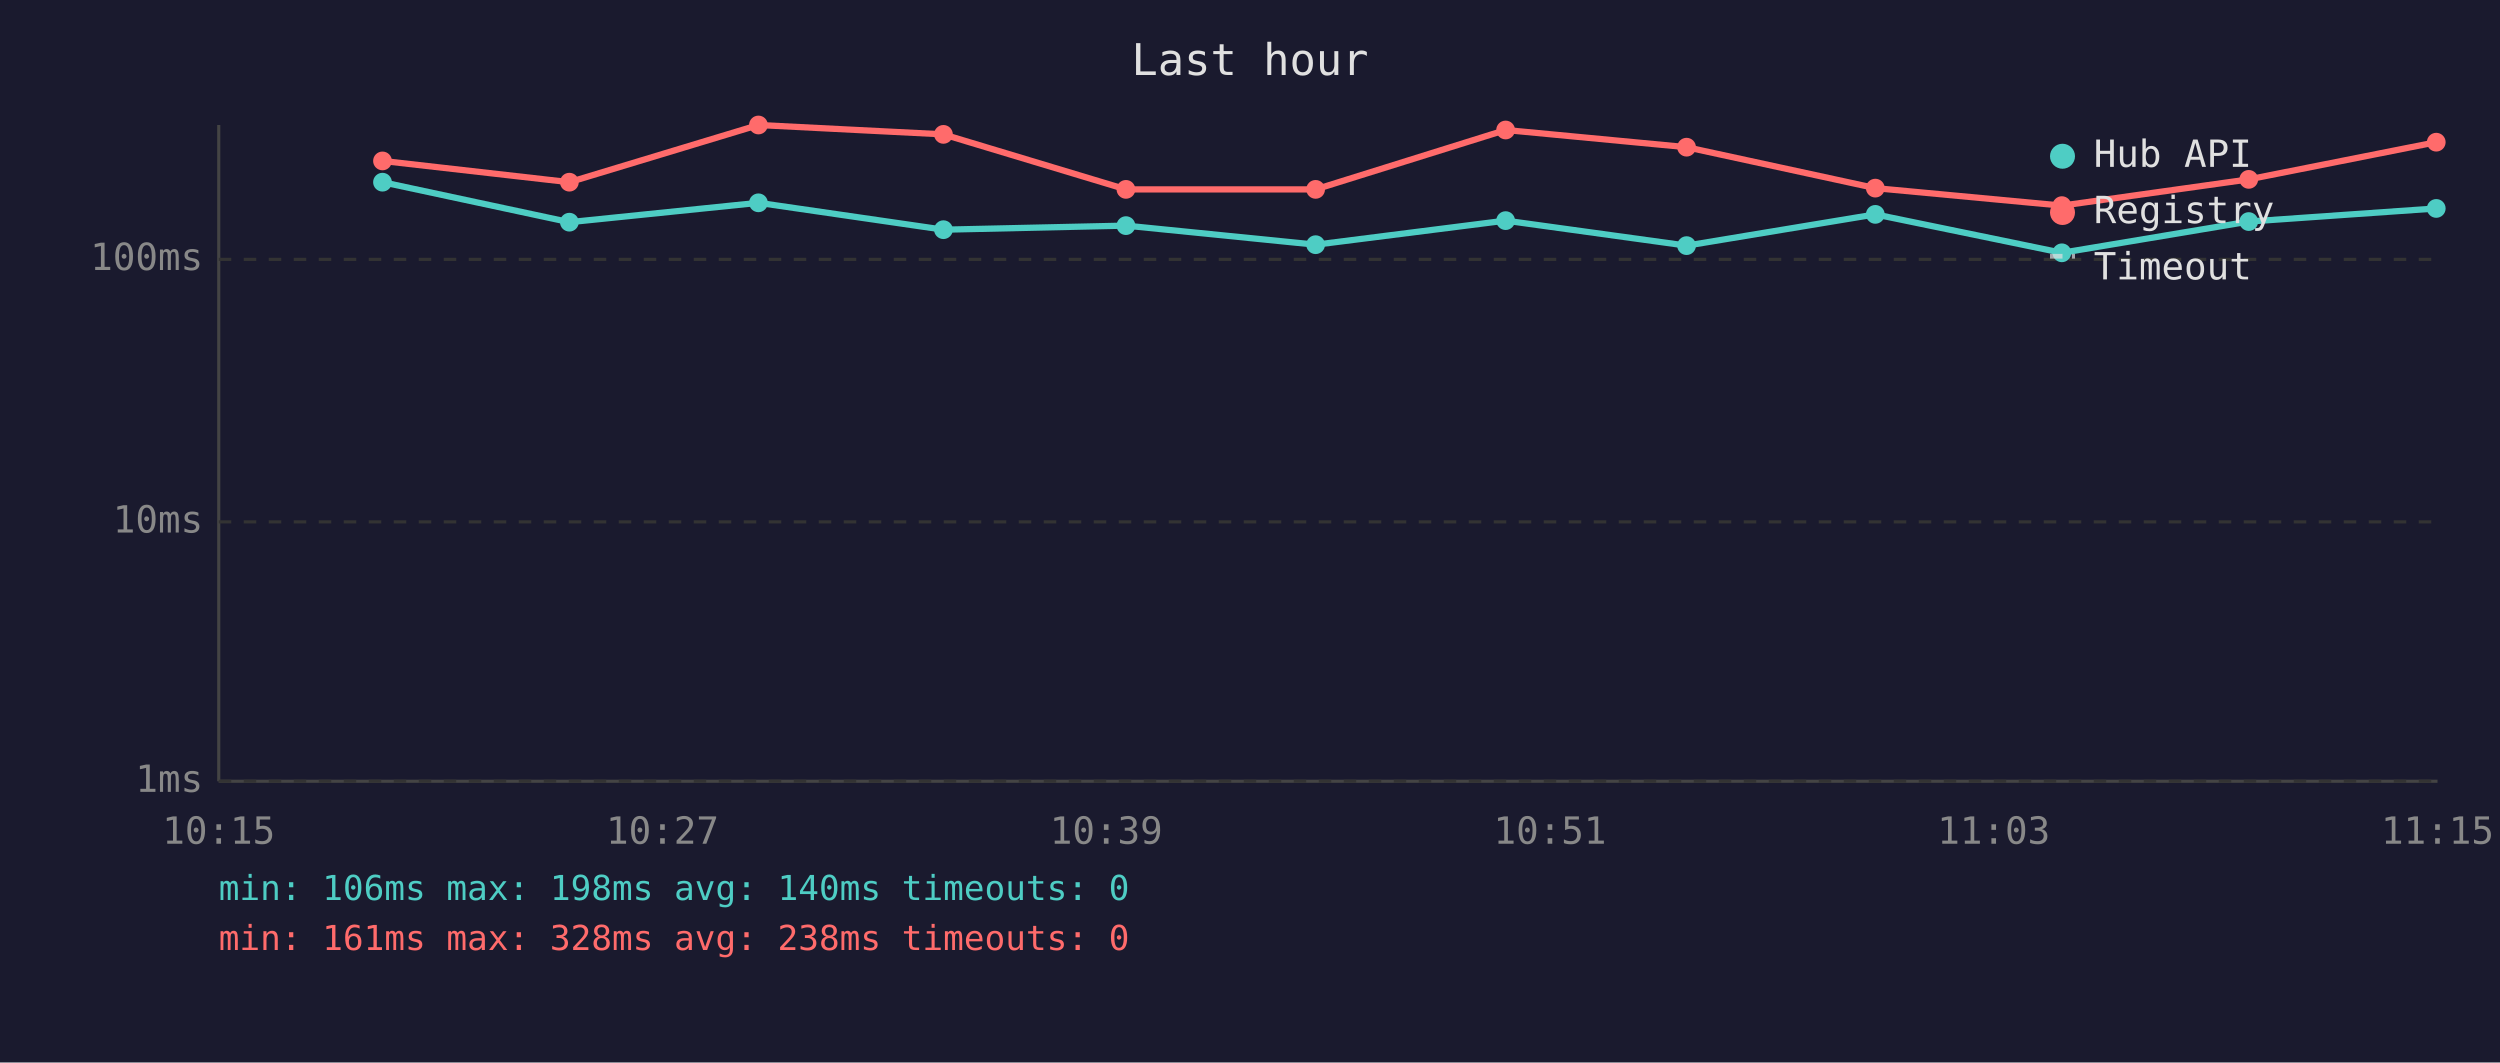
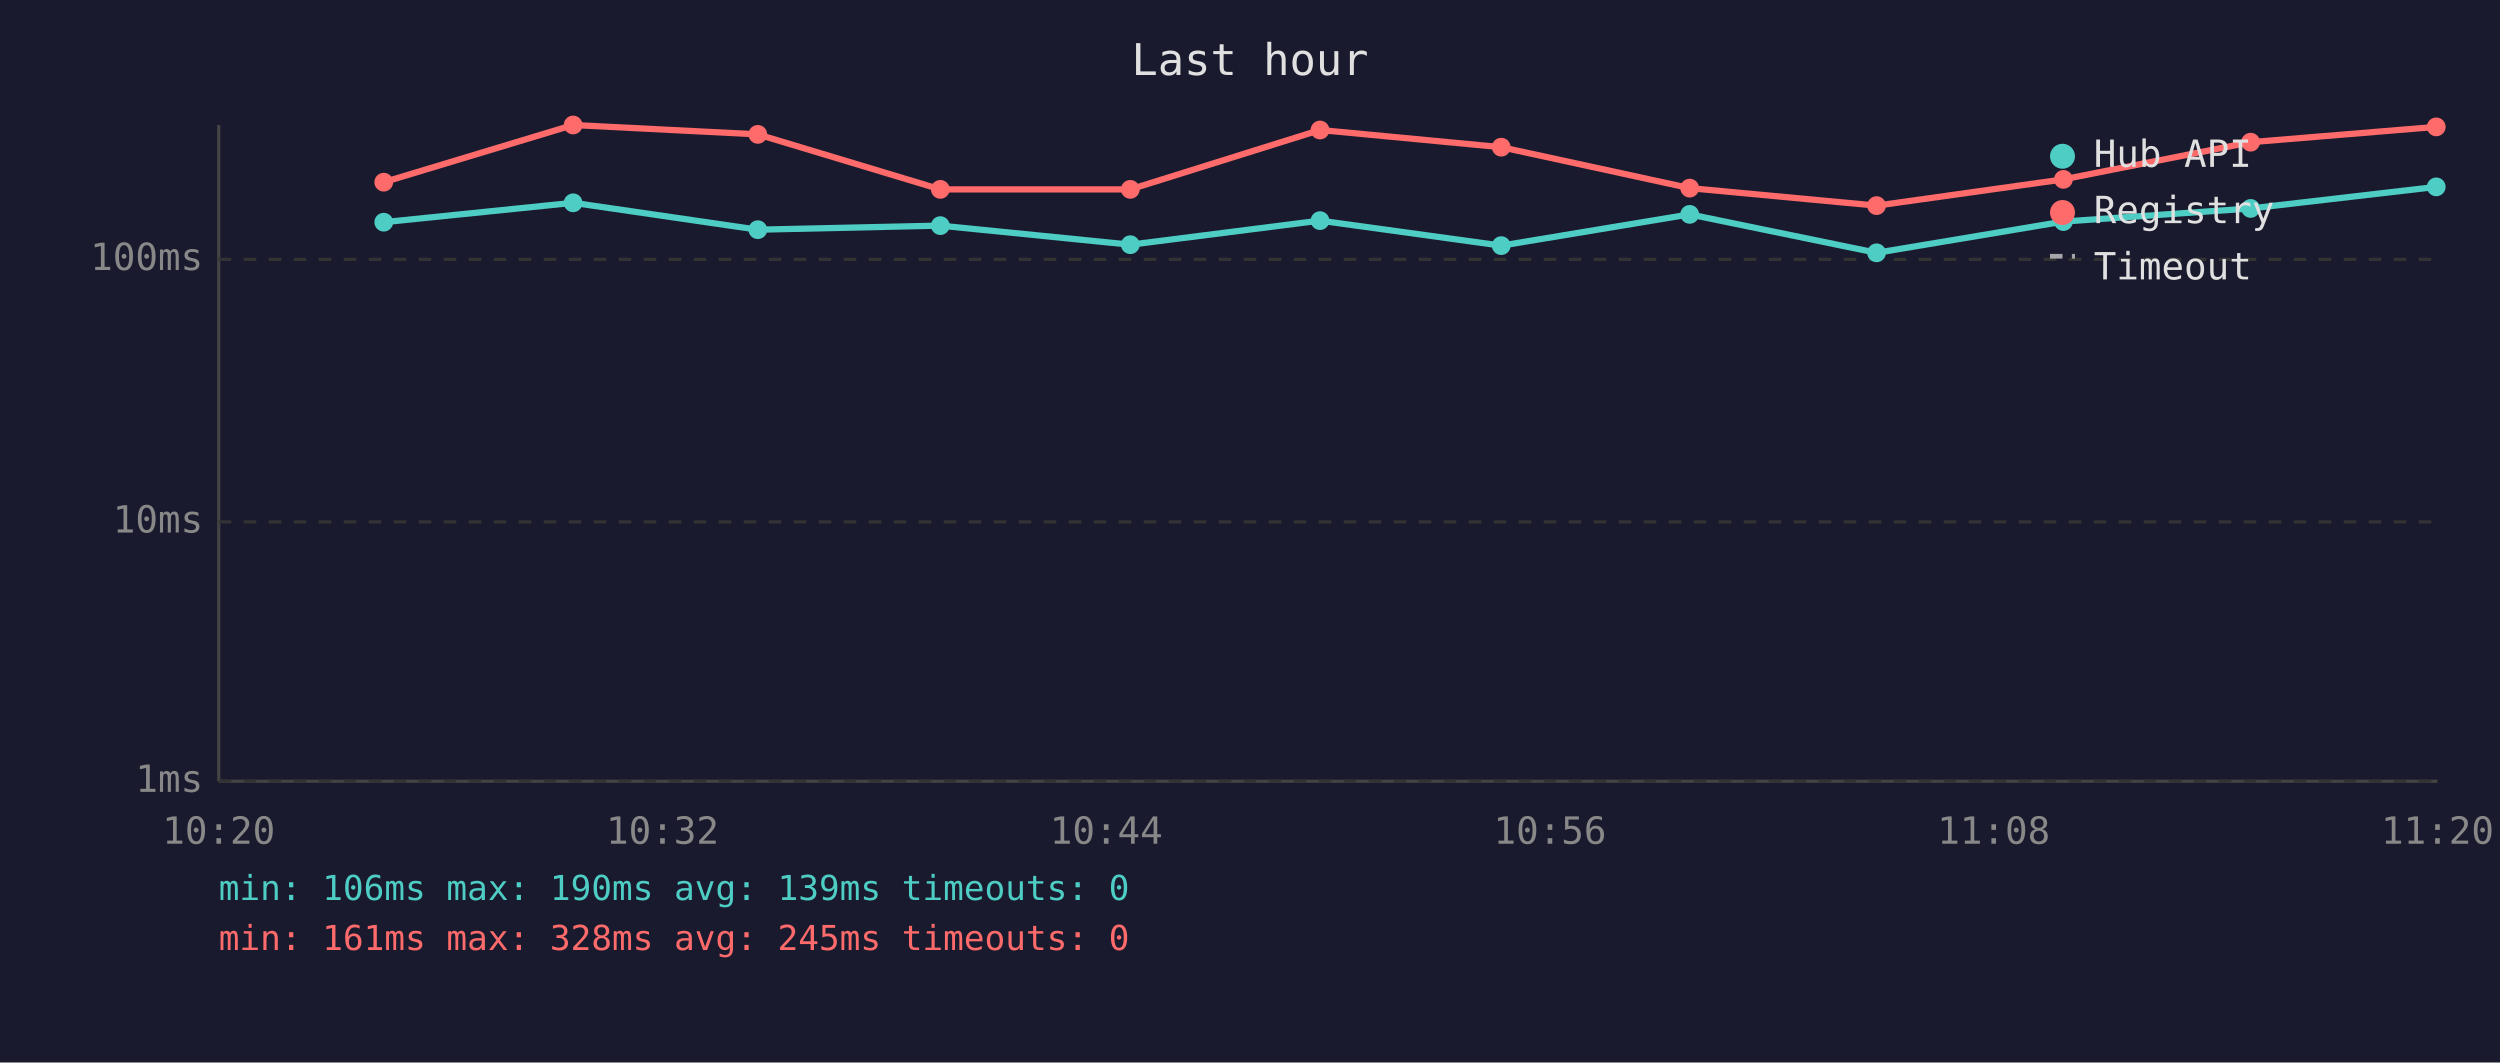
<svg xmlns="http://www.w3.org/2000/svg" viewBox="0 0 800 340" font-family="monospace" font-size="12">
  <rect width="800" height="340" fill="#1a1a2e" />
  <text x="400" y="24" fill="#e0e0e0" font-size="14" text-anchor="middle">Last hour</text>
  <line x1="70" y1="40" x2="70" y2="250" stroke="#444" stroke-width="1" />
  <line x1="70" y1="250" x2="780" y2="250" stroke="#444" stroke-width="1" />
  <line x1="70" y1="250" x2="780" y2="250" stroke="#333" stroke-width="1" stroke-dasharray="4" />
  <text x="65" y="250" fill="#888" text-anchor="end" dominant-baseline="middle">1ms</text>
  <line x1="70" y1="167" x2="780" y2="167" stroke="#333" stroke-width="1" stroke-dasharray="4" />
  <text x="65" y="167" fill="#888" text-anchor="end" dominant-baseline="middle">10ms</text>
  <line x1="70" y1="83" x2="780" y2="83" stroke="#333" stroke-width="1" stroke-dasharray="4" />
  <text x="65" y="83" fill="#888" text-anchor="end" dominant-baseline="middle">100ms</text>
-   <text x="70" y="270" fill="#888" text-anchor="middle">10:15</text>
-   <text x="212" y="270" fill="#888" text-anchor="middle">10:27</text>
-   <text x="354" y="270" fill="#888" text-anchor="middle">10:39</text>
-   <text x="496" y="270" fill="#888" text-anchor="middle">10:51</text>
-   <text x="638" y="270" fill="#888" text-anchor="middle">11:03</text>
-   <text x="780" y="270" fill="#888" text-anchor="middle">11:15</text>
-   <polyline points="122.4,58.3 182.2,71.1 242.7,64.9 301.9,73.5 360.3,72.2 421.0,78.3 481.8,70.6 539.7,78.6 600.1,68.6 659.8,80.9 719.6,70.9 779.6,66.7" fill="none" stroke="#4ecdc4" stroke-width="2" opacity="1" />
-   <circle cx="122.4" cy="58.3" r="3" fill="#4ecdc4" />
-   <circle cx="182.2" cy="71.1" r="3" fill="#4ecdc4" />
-   <circle cx="242.7" cy="64.9" r="3" fill="#4ecdc4" />
-   <circle cx="301.9" cy="73.5" r="3" fill="#4ecdc4" />
-   <circle cx="360.3" cy="72.2" r="3" fill="#4ecdc4" />
-   <circle cx="421.0" cy="78.3" r="3" fill="#4ecdc4" />
-   <circle cx="481.8" cy="70.6" r="3" fill="#4ecdc4" />
-   <circle cx="539.7" cy="78.6" r="3" fill="#4ecdc4" />
-   <circle cx="600.1" cy="68.6" r="3" fill="#4ecdc4" />
-   <circle cx="659.8" cy="80.9" r="3" fill="#4ecdc4" />
-   <circle cx="719.6" cy="70.9" r="3" fill="#4ecdc4" />
-   <circle cx="779.6" cy="66.7" r="3" fill="#4ecdc4" />
-   <polyline points="122.4,51.5 182.2,58.3 242.7,40.0 301.9,43.0 360.3,60.6 421.0,60.6 481.8,41.6 539.7,47.1 600.1,60.2 659.8,65.8 719.6,57.4 779.6,45.5" fill="none" stroke="#ff6b6b" stroke-width="2" opacity="1" />
-   <circle cx="122.4" cy="51.5" r="3" fill="#ff6b6b" />
-   <circle cx="182.2" cy="58.3" r="3" fill="#ff6b6b" />
-   <circle cx="242.7" cy="40.0" r="3" fill="#ff6b6b" />
-   <circle cx="301.9" cy="43.0" r="3" fill="#ff6b6b" />
-   <circle cx="360.3" cy="60.6" r="3" fill="#ff6b6b" />
-   <circle cx="421.0" cy="60.6" r="3" fill="#ff6b6b" />
-   <circle cx="481.8" cy="41.6" r="3" fill="#ff6b6b" />
-   <circle cx="539.7" cy="47.1" r="3" fill="#ff6b6b" />
-   <circle cx="600.1" cy="60.2" r="3" fill="#ff6b6b" />
-   <circle cx="659.8" cy="65.8" r="3" fill="#ff6b6b" />
-   <circle cx="719.6" cy="57.4" r="3" fill="#ff6b6b" />
-   <circle cx="779.6" cy="45.5" r="3" fill="#ff6b6b" />
+   <text x="70" y="270" fill="#888" text-anchor="middle">10:20</text>
+   <text x="212" y="270" fill="#888" text-anchor="middle">10:32</text>
+   <text x="354" y="270" fill="#888" text-anchor="middle">10:44</text>
+   <text x="496" y="270" fill="#888" text-anchor="middle">10:56</text>
+   <text x="638" y="270" fill="#888" text-anchor="middle">11:08</text>
+   <text x="780" y="270" fill="#888" text-anchor="middle">11:20</text>
+   <polyline points="122.8,71.1 183.4,64.9 242.5,73.5 300.9,72.2 361.7,78.3 422.4,70.6 480.4,78.6 540.7,68.6 600.5,80.9 660.3,70.9 720.2,66.7 779.6,59.8" fill="none" stroke="#4ecdc4" stroke-width="2" opacity="1" />
+   <circle cx="122.8" cy="71.1" r="3" fill="#4ecdc4" />
+   <circle cx="183.4" cy="64.9" r="3" fill="#4ecdc4" />
+   <circle cx="242.5" cy="73.5" r="3" fill="#4ecdc4" />
+   <circle cx="300.9" cy="72.2" r="3" fill="#4ecdc4" />
+   <circle cx="361.7" cy="78.3" r="3" fill="#4ecdc4" />
+   <circle cx="422.4" cy="70.6" r="3" fill="#4ecdc4" />
+   <circle cx="480.4" cy="78.6" r="3" fill="#4ecdc4" />
+   <circle cx="540.7" cy="68.6" r="3" fill="#4ecdc4" />
+   <circle cx="600.5" cy="80.9" r="3" fill="#4ecdc4" />
+   <circle cx="660.3" cy="70.9" r="3" fill="#4ecdc4" />
+   <circle cx="720.2" cy="66.7" r="3" fill="#4ecdc4" />
+   <circle cx="779.6" cy="59.8" r="3" fill="#4ecdc4" />
+   <polyline points="122.8,58.3 183.4,40.0 242.5,43.0 300.9,60.6 361.7,60.6 422.4,41.6 480.4,47.1 540.7,60.2 600.5,65.8 660.3,57.4 720.2,45.5 779.6,40.6" fill="none" stroke="#ff6b6b" stroke-width="2" opacity="1" />
+   <circle cx="122.8" cy="58.3" r="3" fill="#ff6b6b" />
+   <circle cx="183.4" cy="40.0" r="3" fill="#ff6b6b" />
+   <circle cx="242.5" cy="43.0" r="3" fill="#ff6b6b" />
+   <circle cx="300.9" cy="60.6" r="3" fill="#ff6b6b" />
+   <circle cx="361.7" cy="60.6" r="3" fill="#ff6b6b" />
+   <circle cx="422.4" cy="41.6" r="3" fill="#ff6b6b" />
+   <circle cx="480.4" cy="47.1" r="3" fill="#ff6b6b" />
+   <circle cx="540.7" cy="60.2" r="3" fill="#ff6b6b" />
+   <circle cx="600.5" cy="65.8" r="3" fill="#ff6b6b" />
+   <circle cx="660.3" cy="57.4" r="3" fill="#ff6b6b" />
+   <circle cx="720.2" cy="45.5" r="3" fill="#ff6b6b" />
+   <circle cx="779.6" cy="40.6" r="3" fill="#ff6b6b" />
  <circle cx="660" cy="50" r="4" fill="#4ecdc4" />
  <text x="670" y="50" fill="#e0e0e0" dominant-baseline="middle">Hub API</text>
  <circle cx="660" cy="68" r="4" fill="#ff6b6b" />
  <text x="670" y="68" fill="#e0e0e0" dominant-baseline="middle">Registry</text>
  <line x1="656" y1="82" x2="664" y2="82" stroke="#e0e0e0" stroke-width="1.5" stroke-dasharray="4,3" opacity="0.7" />
  <text x="670" y="86" fill="#e0e0e0" dominant-baseline="middle">Timeout</text>
-   <text x="70" y="288" fill="#4ecdc4" font-size="11">min: 106ms  max: 198ms  avg: 140ms  timeouts: 0</text>
-   <text x="70" y="304" fill="#ff6b6b" font-size="11">min: 161ms  max: 328ms  avg: 238ms  timeouts: 0</text>
+   <text x="70" y="288" fill="#4ecdc4" font-size="11">min: 106ms  max: 190ms  avg: 139ms  timeouts: 0</text>
+   <text x="70" y="304" fill="#ff6b6b" font-size="11">min: 161ms  max: 328ms  avg: 245ms  timeouts: 0</text>
</svg>
